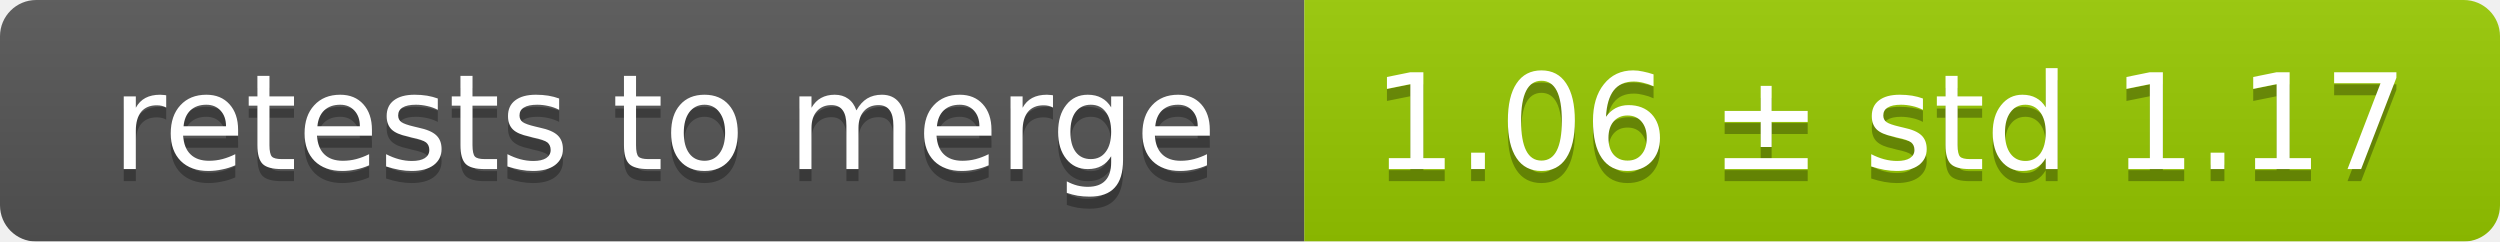
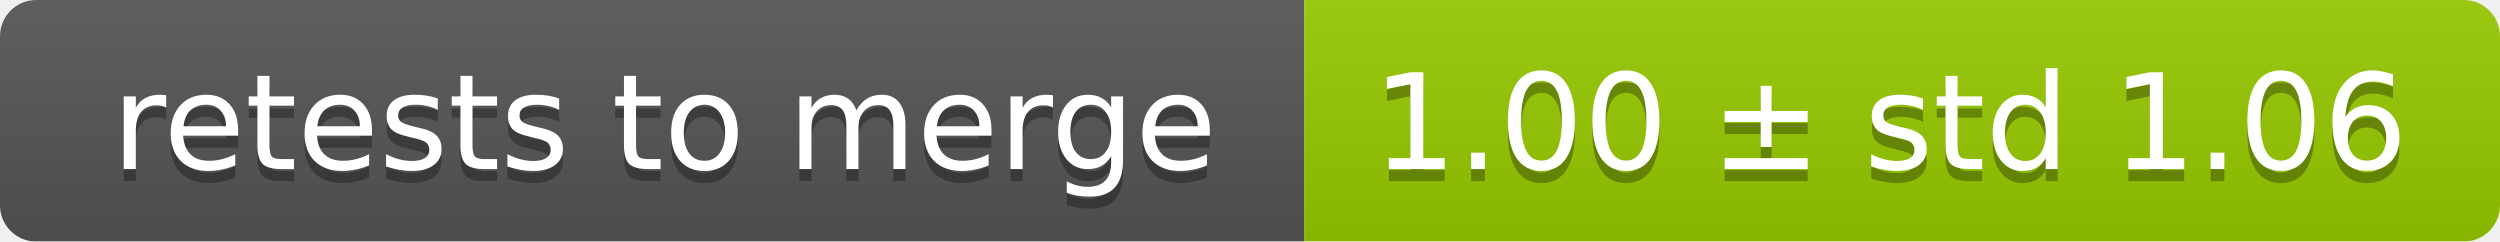
<svg xmlns="http://www.w3.org/2000/svg" width="207" height="20">
  <linearGradient id="smooth" x2="0" y2="100%">
    <stop offset="0" stop-color="#bbb" stop-opacity=".1" />
    <stop offset="1" stop-opacity=".1" />
  </linearGradient>
  <mask id="round">
    <rect width="207" height="20" rx="3" fill="#fff" />
  </mask>
  <g mask="url(#round)">
    <rect width="108" height="20" fill="#555" />
    <rect x="108" width="99" height="20" fill="#97ca00" />
    <rect width="207" height="20" fill="url(#smooth)" />
  </g>
  <g fill="#fff" text-anchor="middle" font-family="DejaVu Sans,Verdana,Geneva,sans-serif" font-size="11">
    <text x="55" y="15" fill="#010101" fill-opacity=".3">retests to merge</text>
    <text x="55" y="14">retests to merge</text>
-     <text x="156.5" y="15" fill="#010101" fill-opacity=".3">1.06 ± std 1.17</text>
-     <text x="156.5" y="14">1.06 ± std 1.17</text>
+     <text x="156.5" y="15" fill="#010101" fill-opacity=".3">1.00 ± std 1.06</text>
+     <text x="156.5" y="14">1.00 ± std 1.06</text>
  </g>
</svg>
